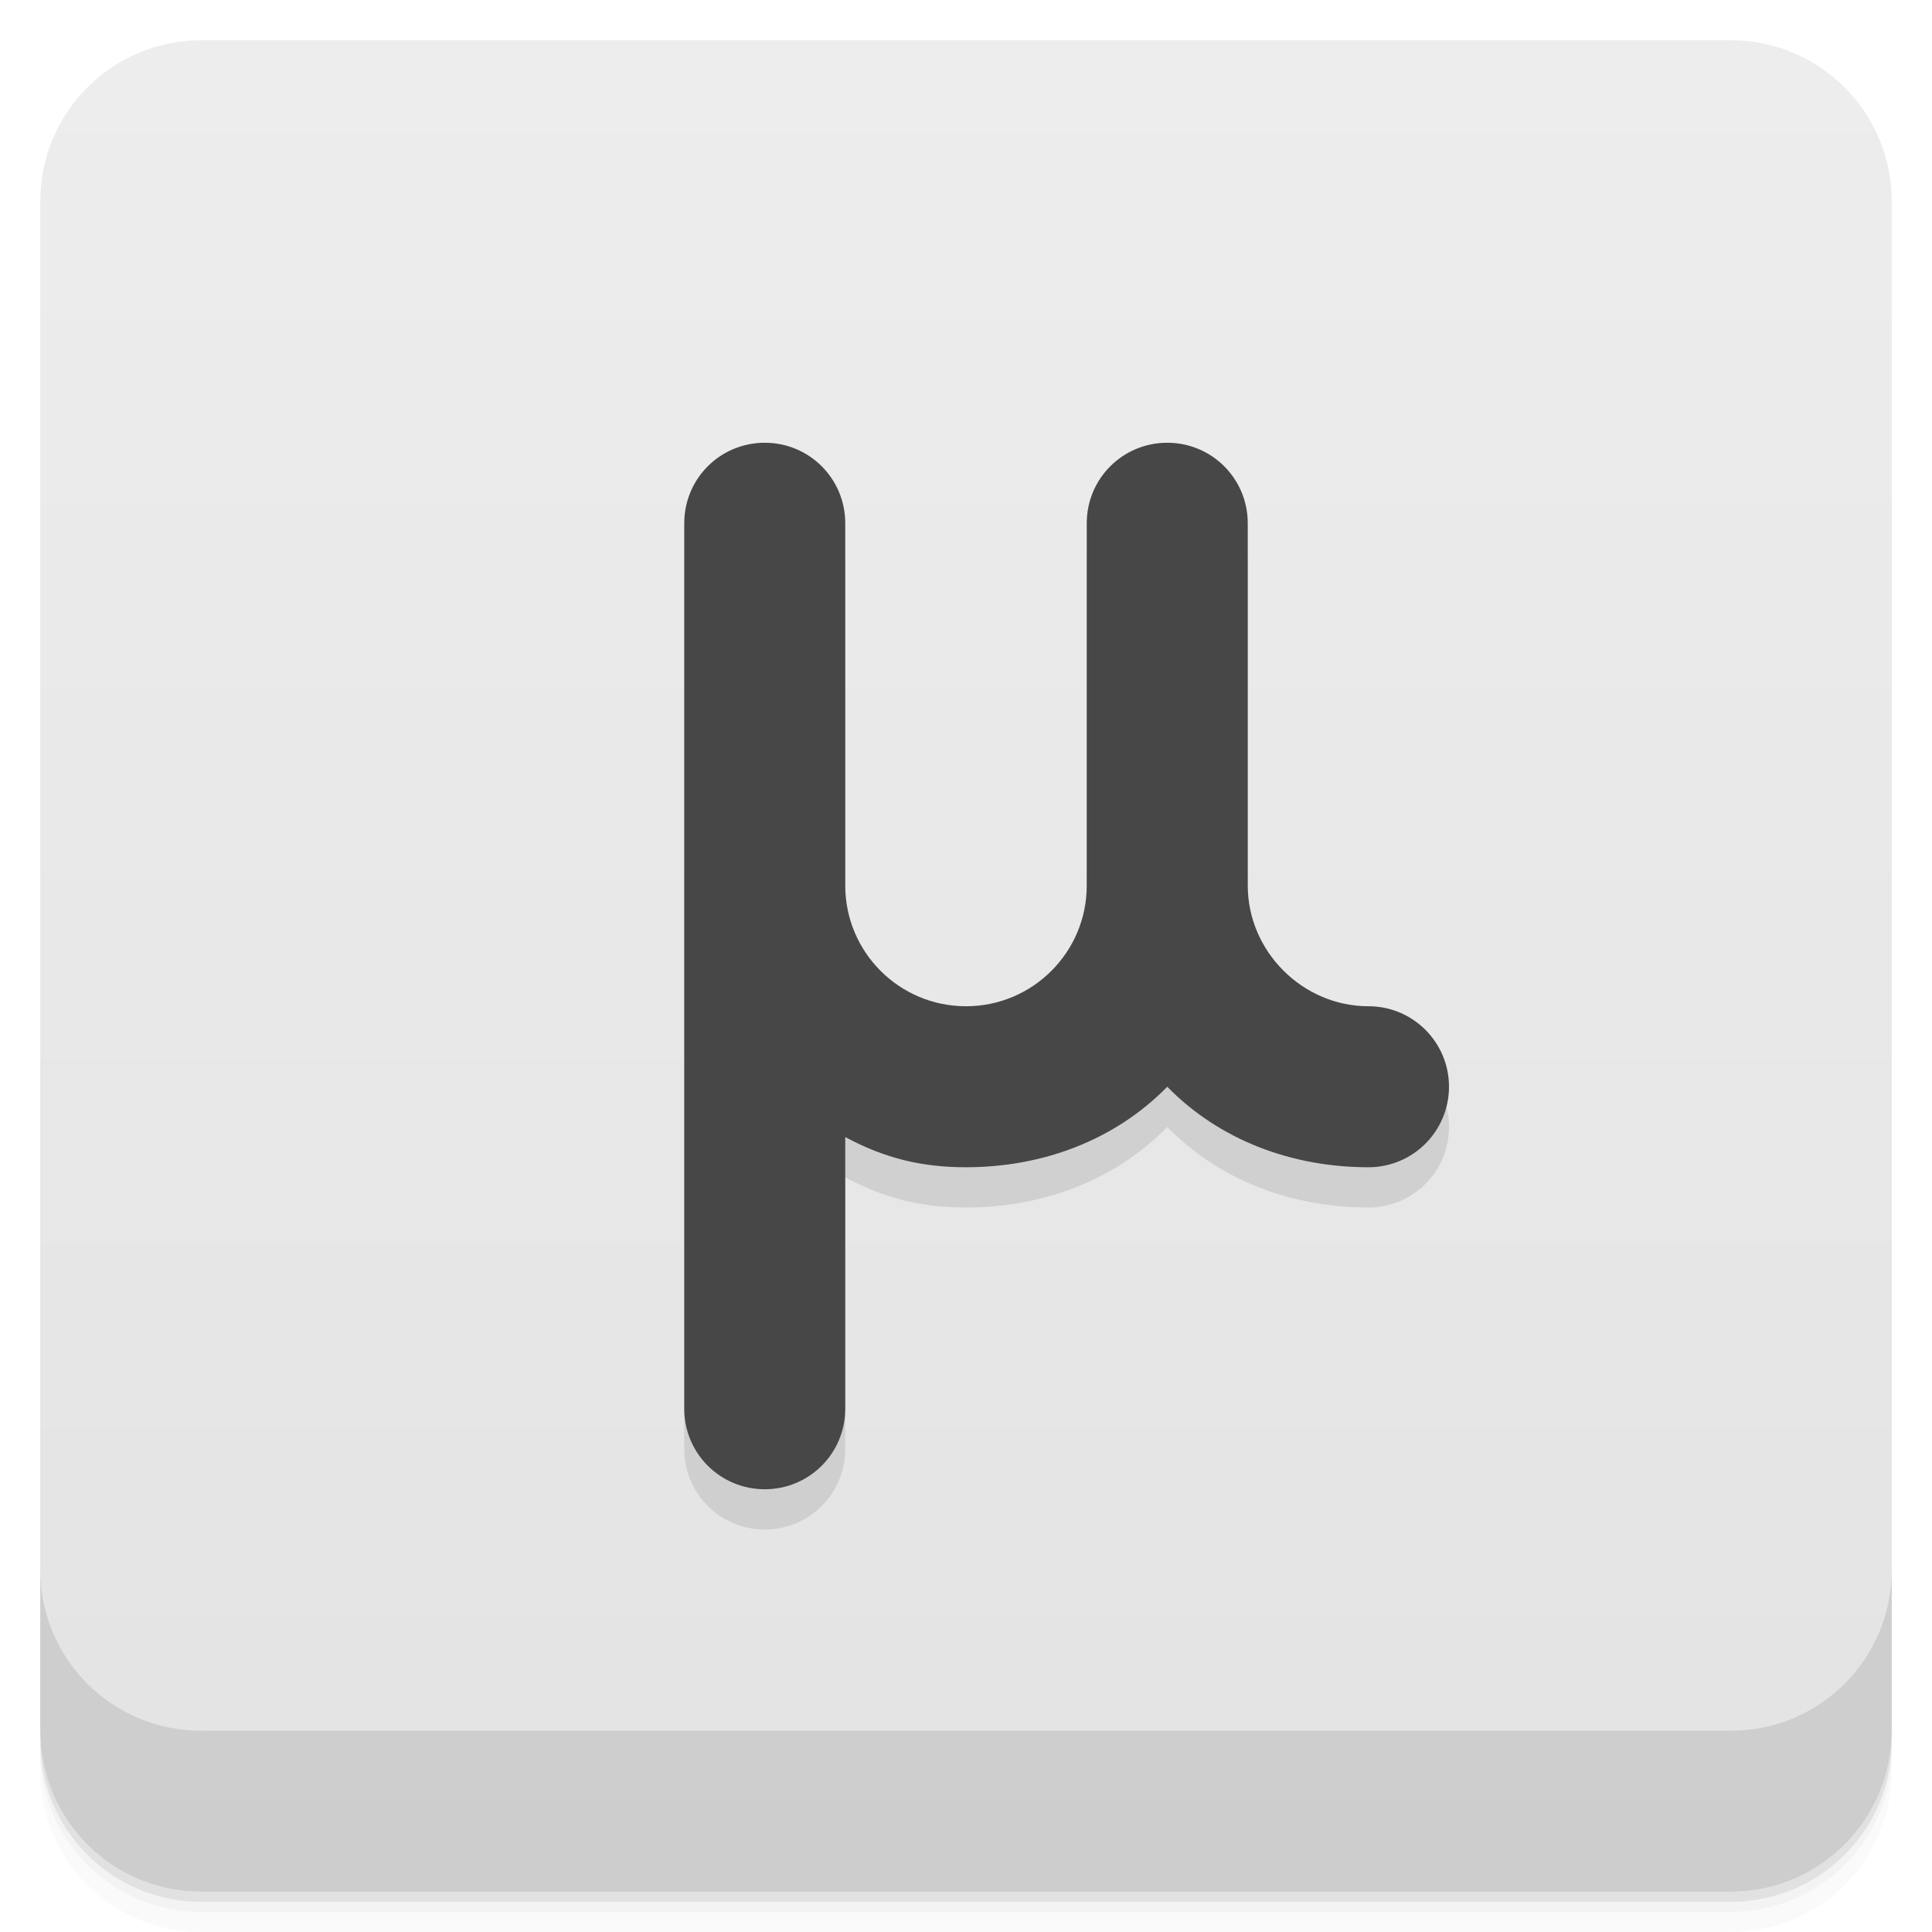
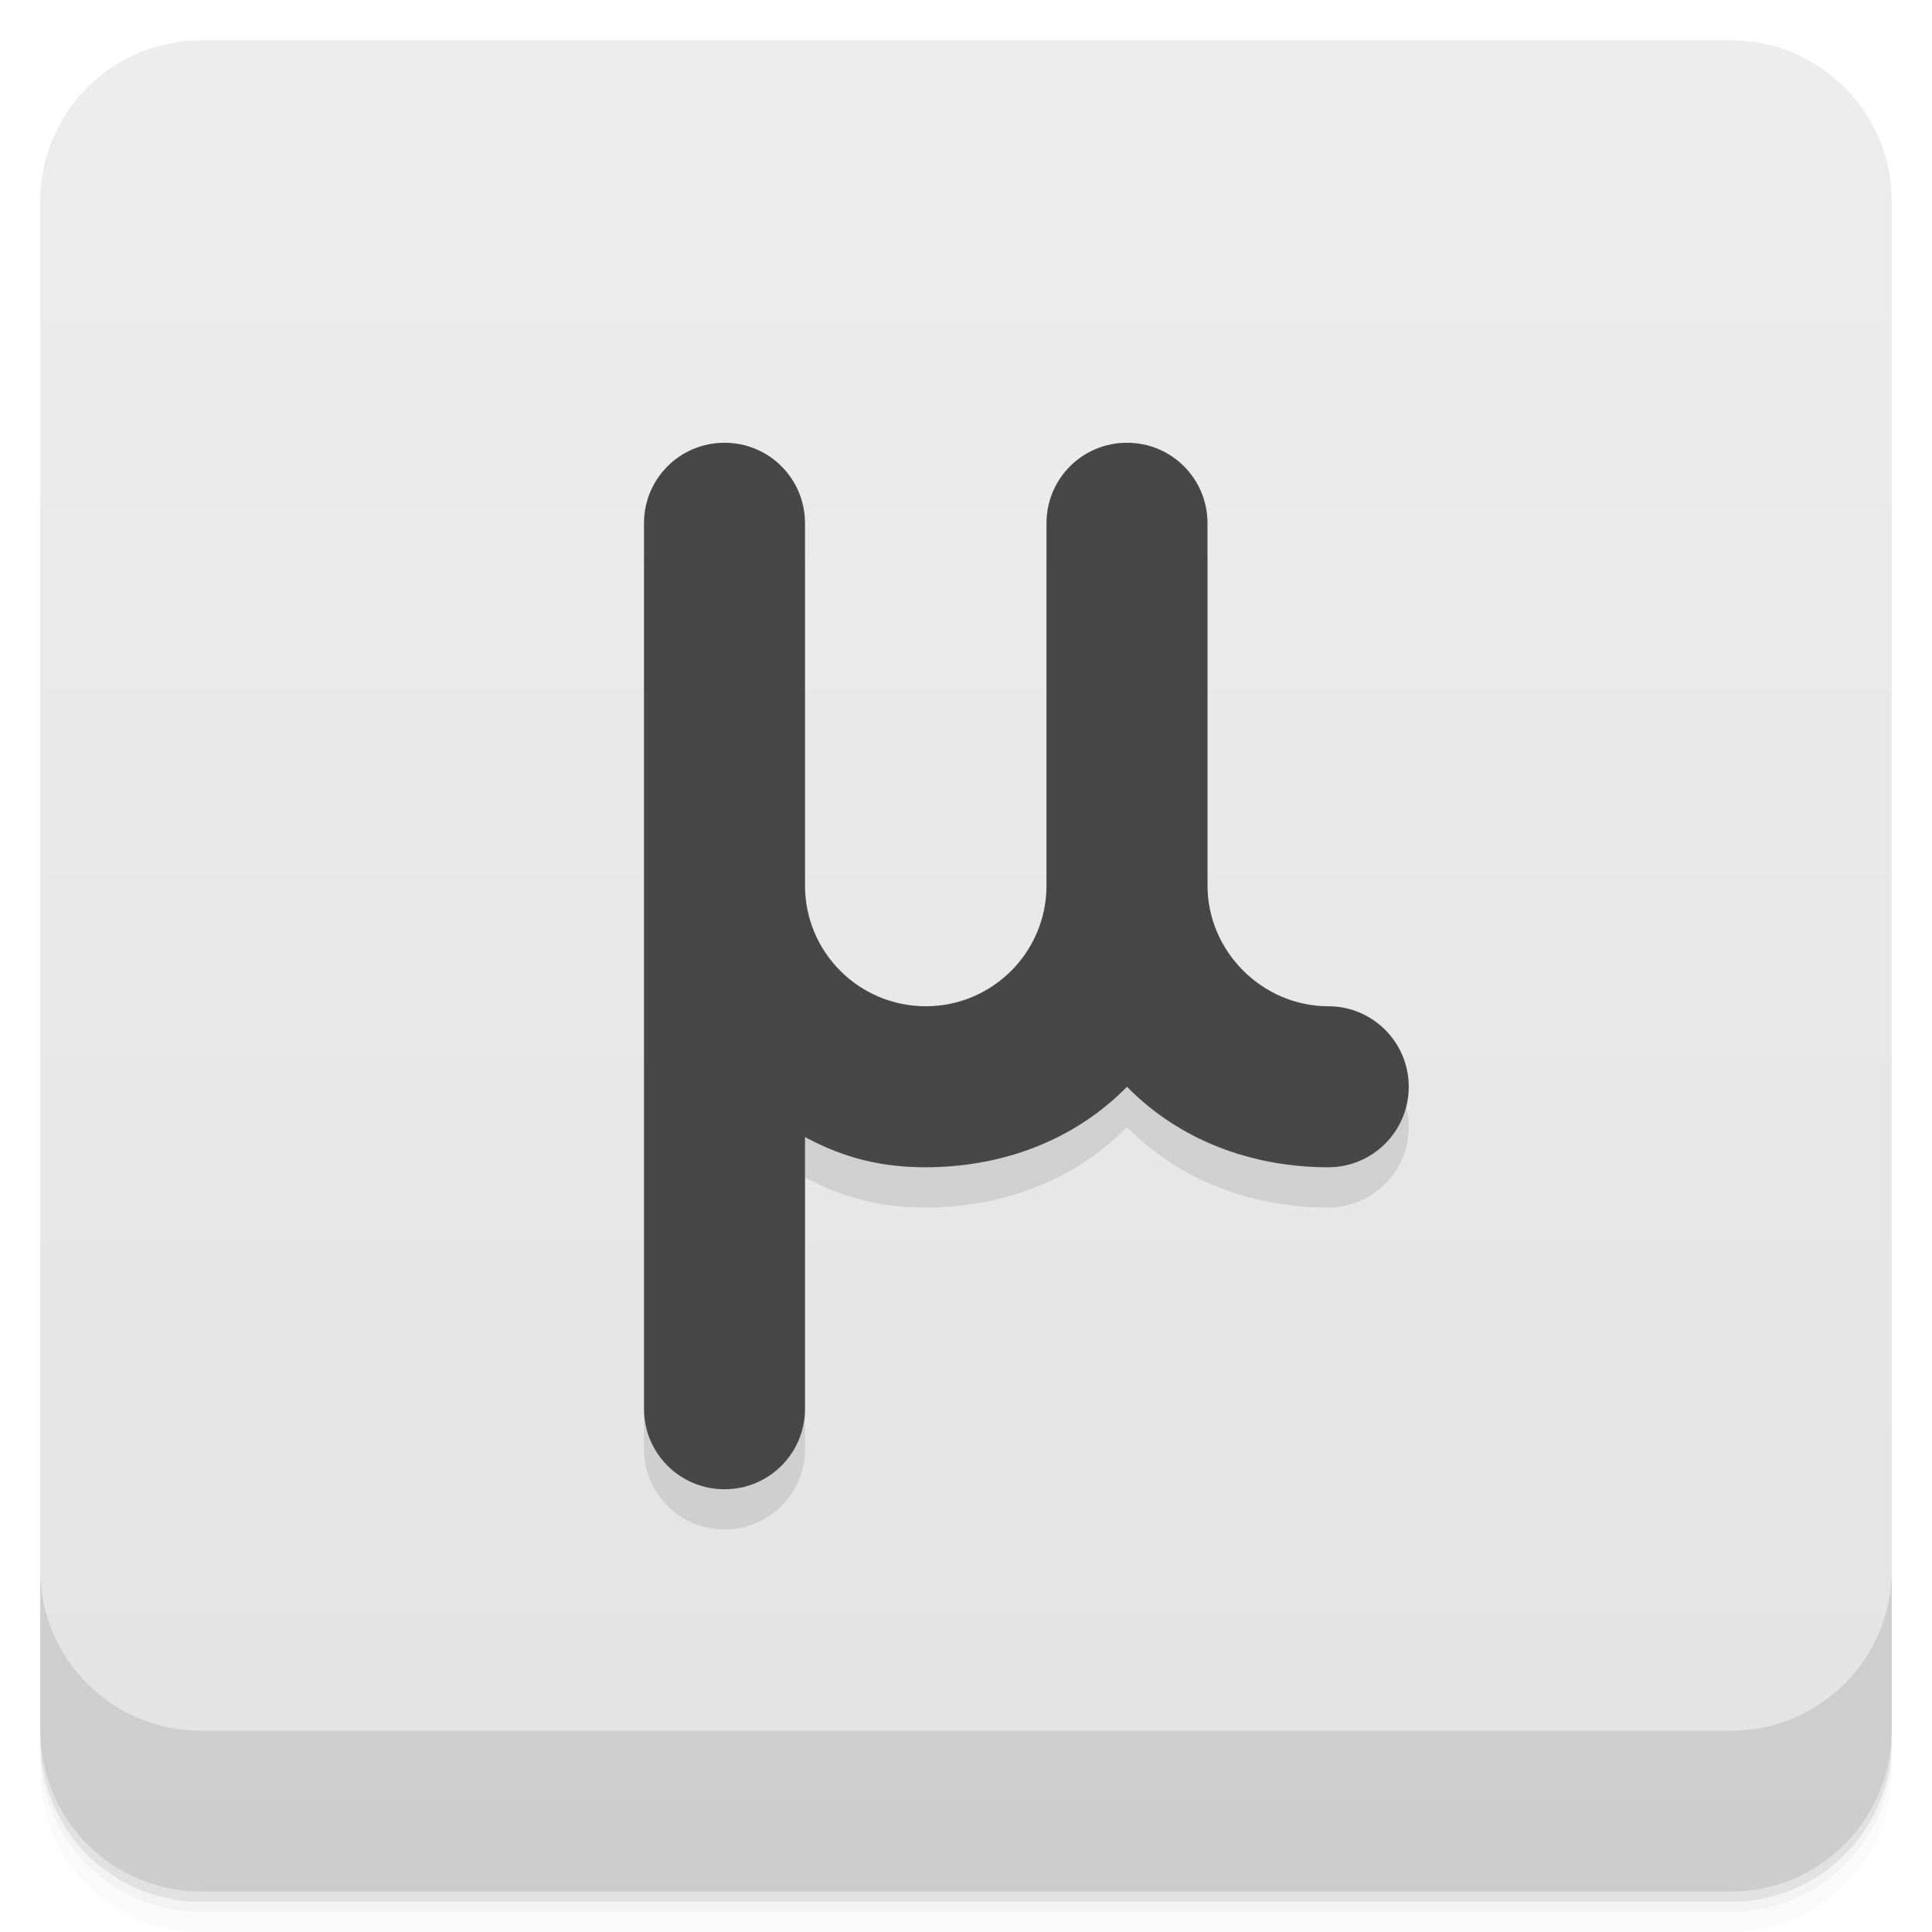
<svg xmlns="http://www.w3.org/2000/svg" version="1.1" viewBox="0 0 48 48">
  <defs>
    <linearGradient id="bg" x2="0" y1="1" y2="47" gradientUnits="userSpaceOnUse">
      <stop style="stop-color:#ededed" offset="0" />
      <stop style="stop-color:#e3e3e3" offset="1" />
    </linearGradient>
  </defs>
  <path d="m1 43v0.25c0 2.216 1.784 4 4 4h38c2.216 0 4-1.784 4-4v-0.25c0 2.216-1.784 4-4 4h-38c-2.216 0-4-1.784-4-4zm0 0.5v0.5c0 2.216 1.784 4 4 4h38c2.216 0 4-1.784 4-4v-0.5c0 2.216-1.784 4-4 4h-38c-2.216 0-4-1.784-4-4z" style="opacity:.02" />
  <path d="m1 43.25v0.25c0 2.216 1.784 4 4 4h38c2.216 0 4-1.784 4-4v-0.25c0 2.216-1.784 4-4 4h-38c-2.216 0-4-1.784-4-4z" style="opacity:.05" />
  <path d="m1 43v0.25c0 2.216 1.784 4 4 4h38c2.216 0 4-1.784 4-4v-0.25c0 2.216-1.784 4-4 4h-38c-2.216 0-4-1.784-4-4z" style="opacity:.1" />
  <rect x="1" y="1" width="46" height="46" rx="4" style="fill:url(#bg)" />
  <path d="m1 39v4c0 2.216 1.784 4 4 4h38c2.216 0 4-1.784 4-4v-4c0 2.216-1.784 4-4 4h-38c-2.216 0-4-1.784-4-4z" style="opacity:.1" />
-   <path d="m19 12c-1.108 0-2 0.892-2 2v22c0 1.108 0.892 2 2 2s2-0.892 2-2v-6.75c1 0.538 1.925 0.75 3 0.75 1.881-4.7e-5 3.683-0.656 5-2 1.317 1.344 3.119 2 5 2 1.105 5.3e-5 2-0.895 2-2s-0.895-2-2-2c-1.637 1.4e-4 -3-1.363-3-3v-9c0-1.108-0.892-2-2-2s-2 0.892-2 2v9c0 1.657-1.343 3-3 3s-3-1.343-3-3v-9c0-1.108-0.892-2-2-2z" style="opacity:.1" />
-   <path d="m19 11c-1.108 0-2 0.892-2 2v22c0 1.108 0.892 2 2 2s2-0.892 2-2v-6.75c1 0.538 1.925 0.75 3 0.75 1.881-4.7e-5 3.683-0.656 5-2 1.317 1.344 3.119 2 5 2 1.105 5.3e-5 2-0.895 2-2s-0.895-2-2-2c-1.637 1.4e-4 -3-1.363-3-3v-9c0-1.108-0.892-2-2-2s-2 0.892-2 2v9c0 1.657-1.343 3-3 3s-3-1.343-3-3v-9c0-1.108-0.892-2-2-2z" style="fill:#474747" />
+   <path d="m18 12c-1.108 0-2 0.892-2 2v22c0 1.108 0.892 2 2 2s2-0.892 2-2v-6.75c1 0.538 1.925 0.75 3 0.75 1.881-4.7e-5 3.683-0.656 5-2 1.317 1.344 3.119 2 5 2 1.105 5.3e-5 2-0.895 2-2s-0.895-2-2-2c-1.637 1.4e-4 -3-1.363-3-3v-9c0-1.108-0.892-2-2-2s-2 0.892-2 2v9c0 1.657-1.343 3-3 3s-3-1.343-3-3v-9c0-1.108-0.892-2-2-2z" style="opacity:.1" />
+   <path d="m18 11c-1.108 0-2 0.892-2 2v22c0 1.108 0.892 2 2 2s2-0.892 2-2v-6.75c1 0.538 1.925 0.75 3 0.75 1.881-4.7e-5 3.683-0.656 5-2 1.317 1.344 3.119 2 5 2 1.105 5.3e-5 2-0.895 2-2s-0.895-2-2-2c-1.637 1.4e-4 -3-1.363-3-3v-9c0-1.108-0.892-2-2-2s-2 0.892-2 2v9c0 1.657-1.343 3-3 3s-3-1.343-3-3v-9c0-1.108-0.892-2-2-2z" style="fill:#474747" />
</svg>
